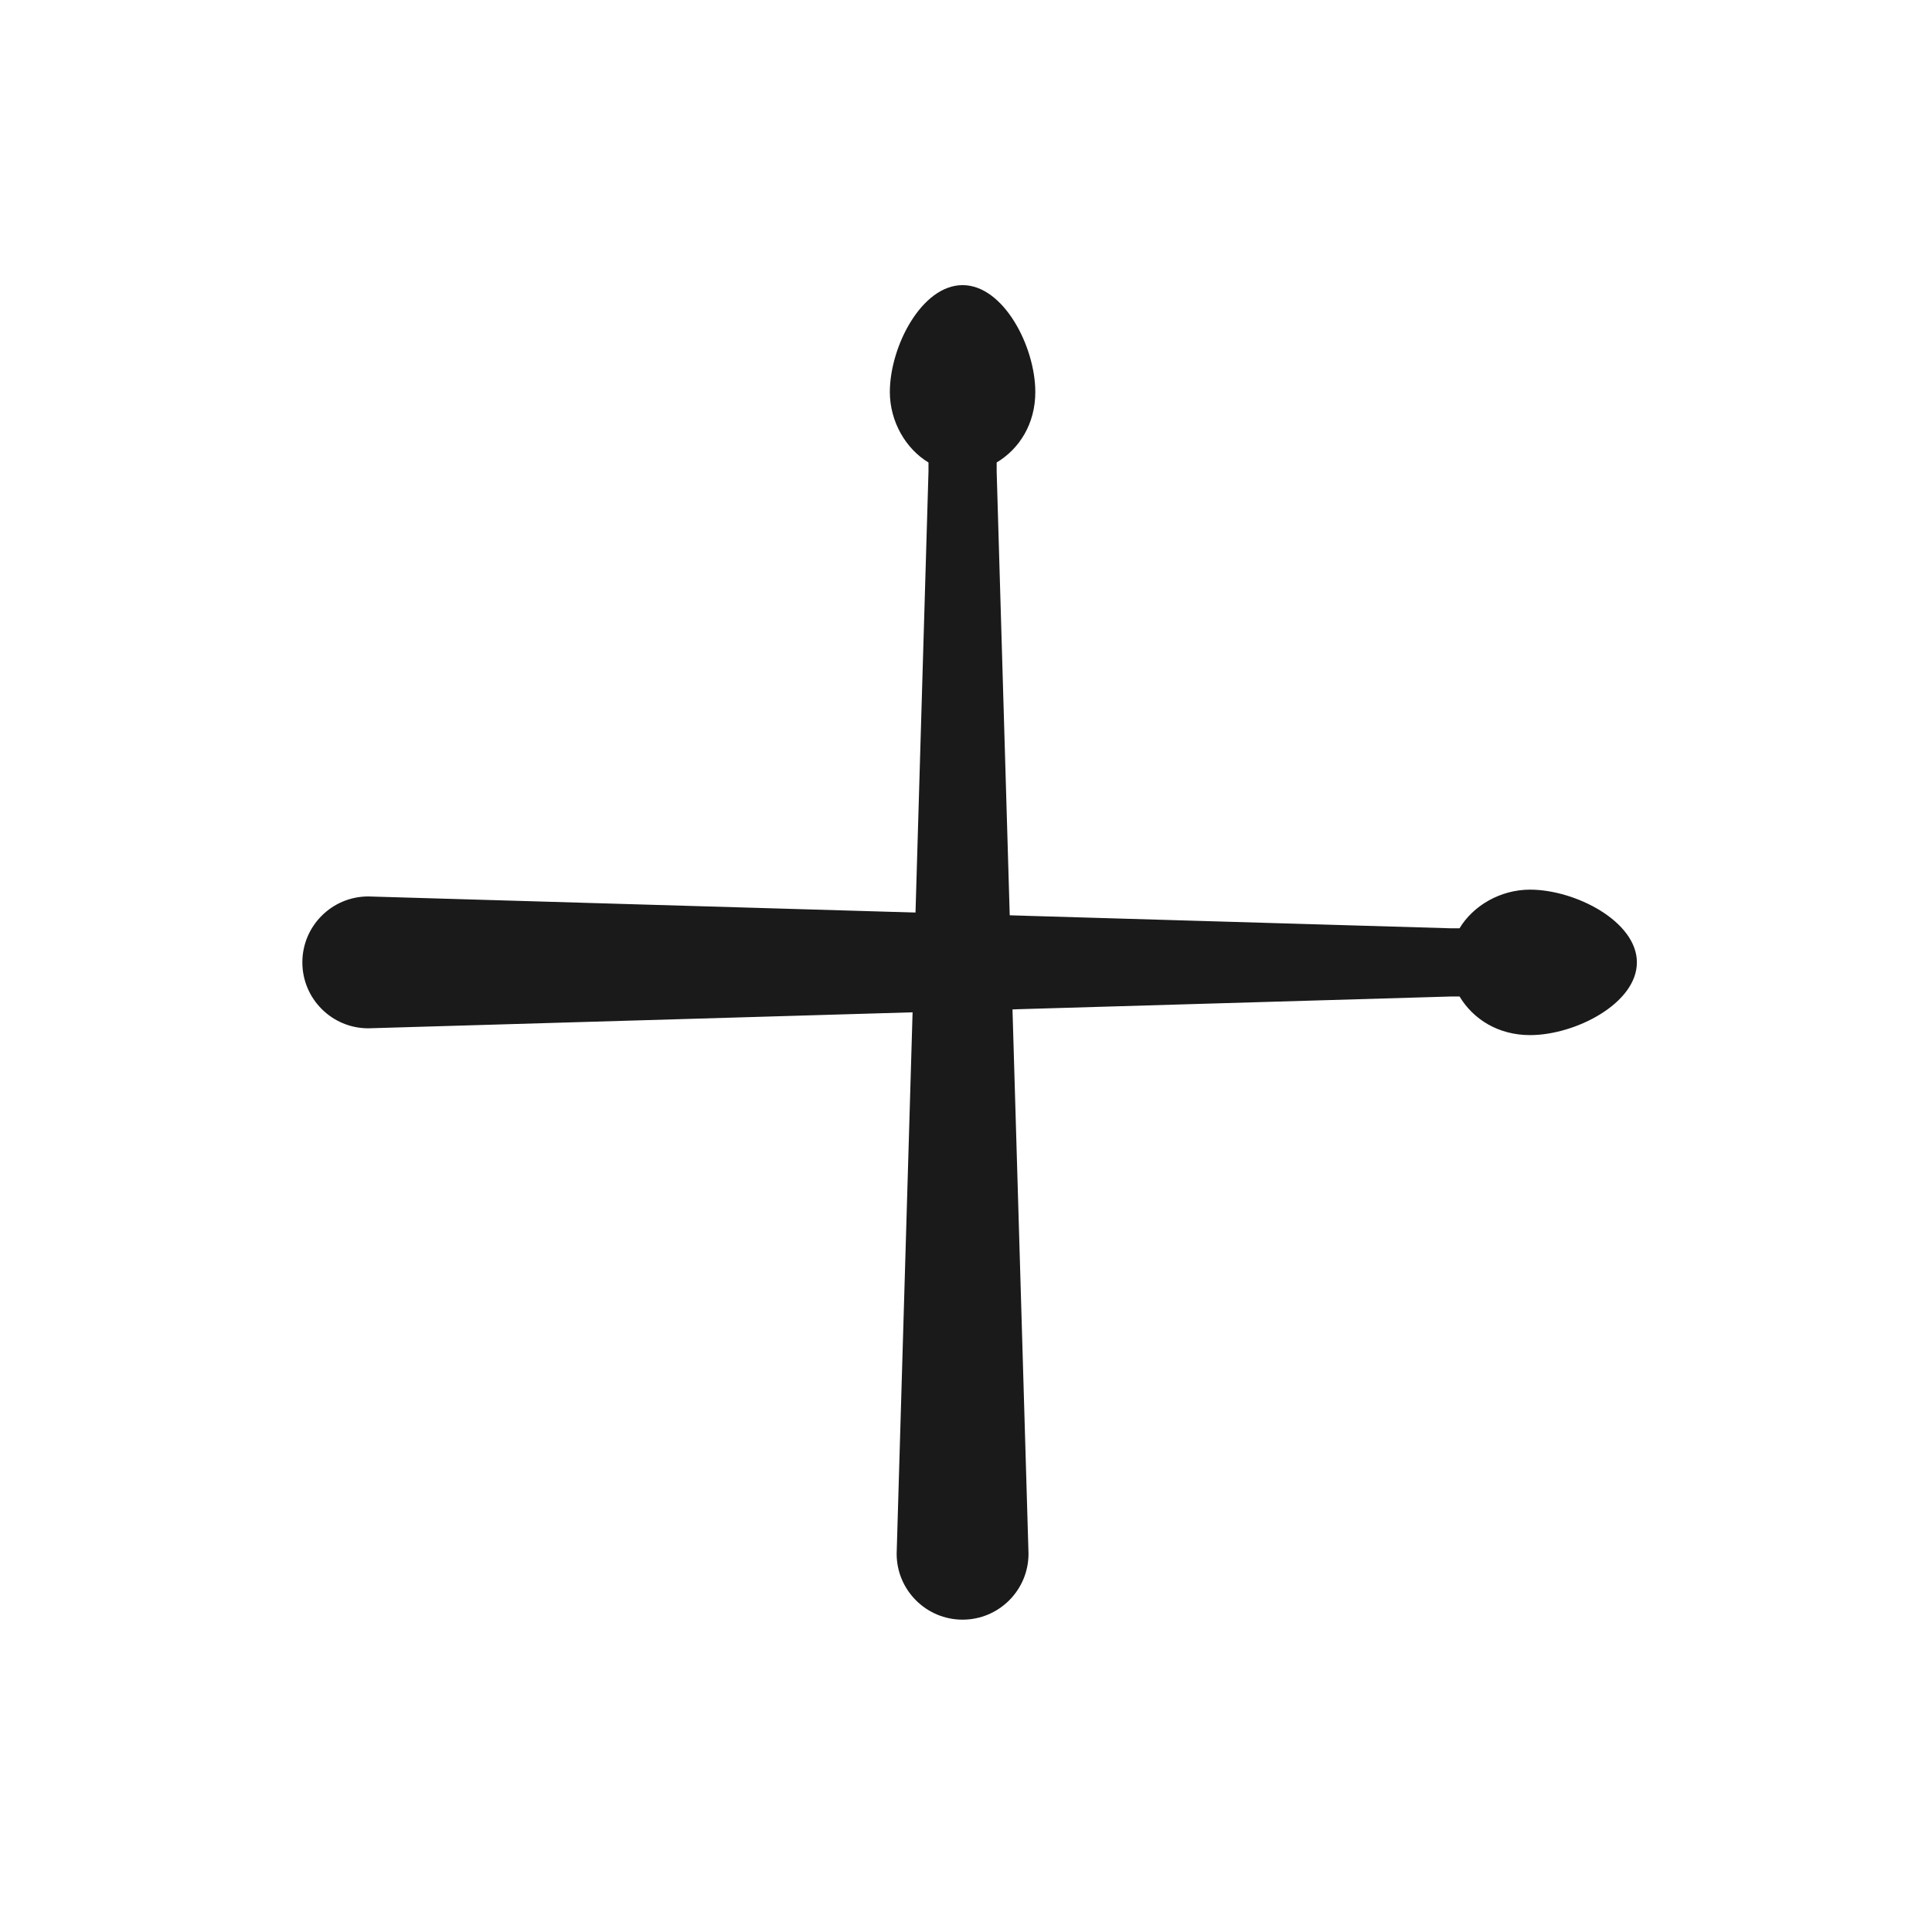
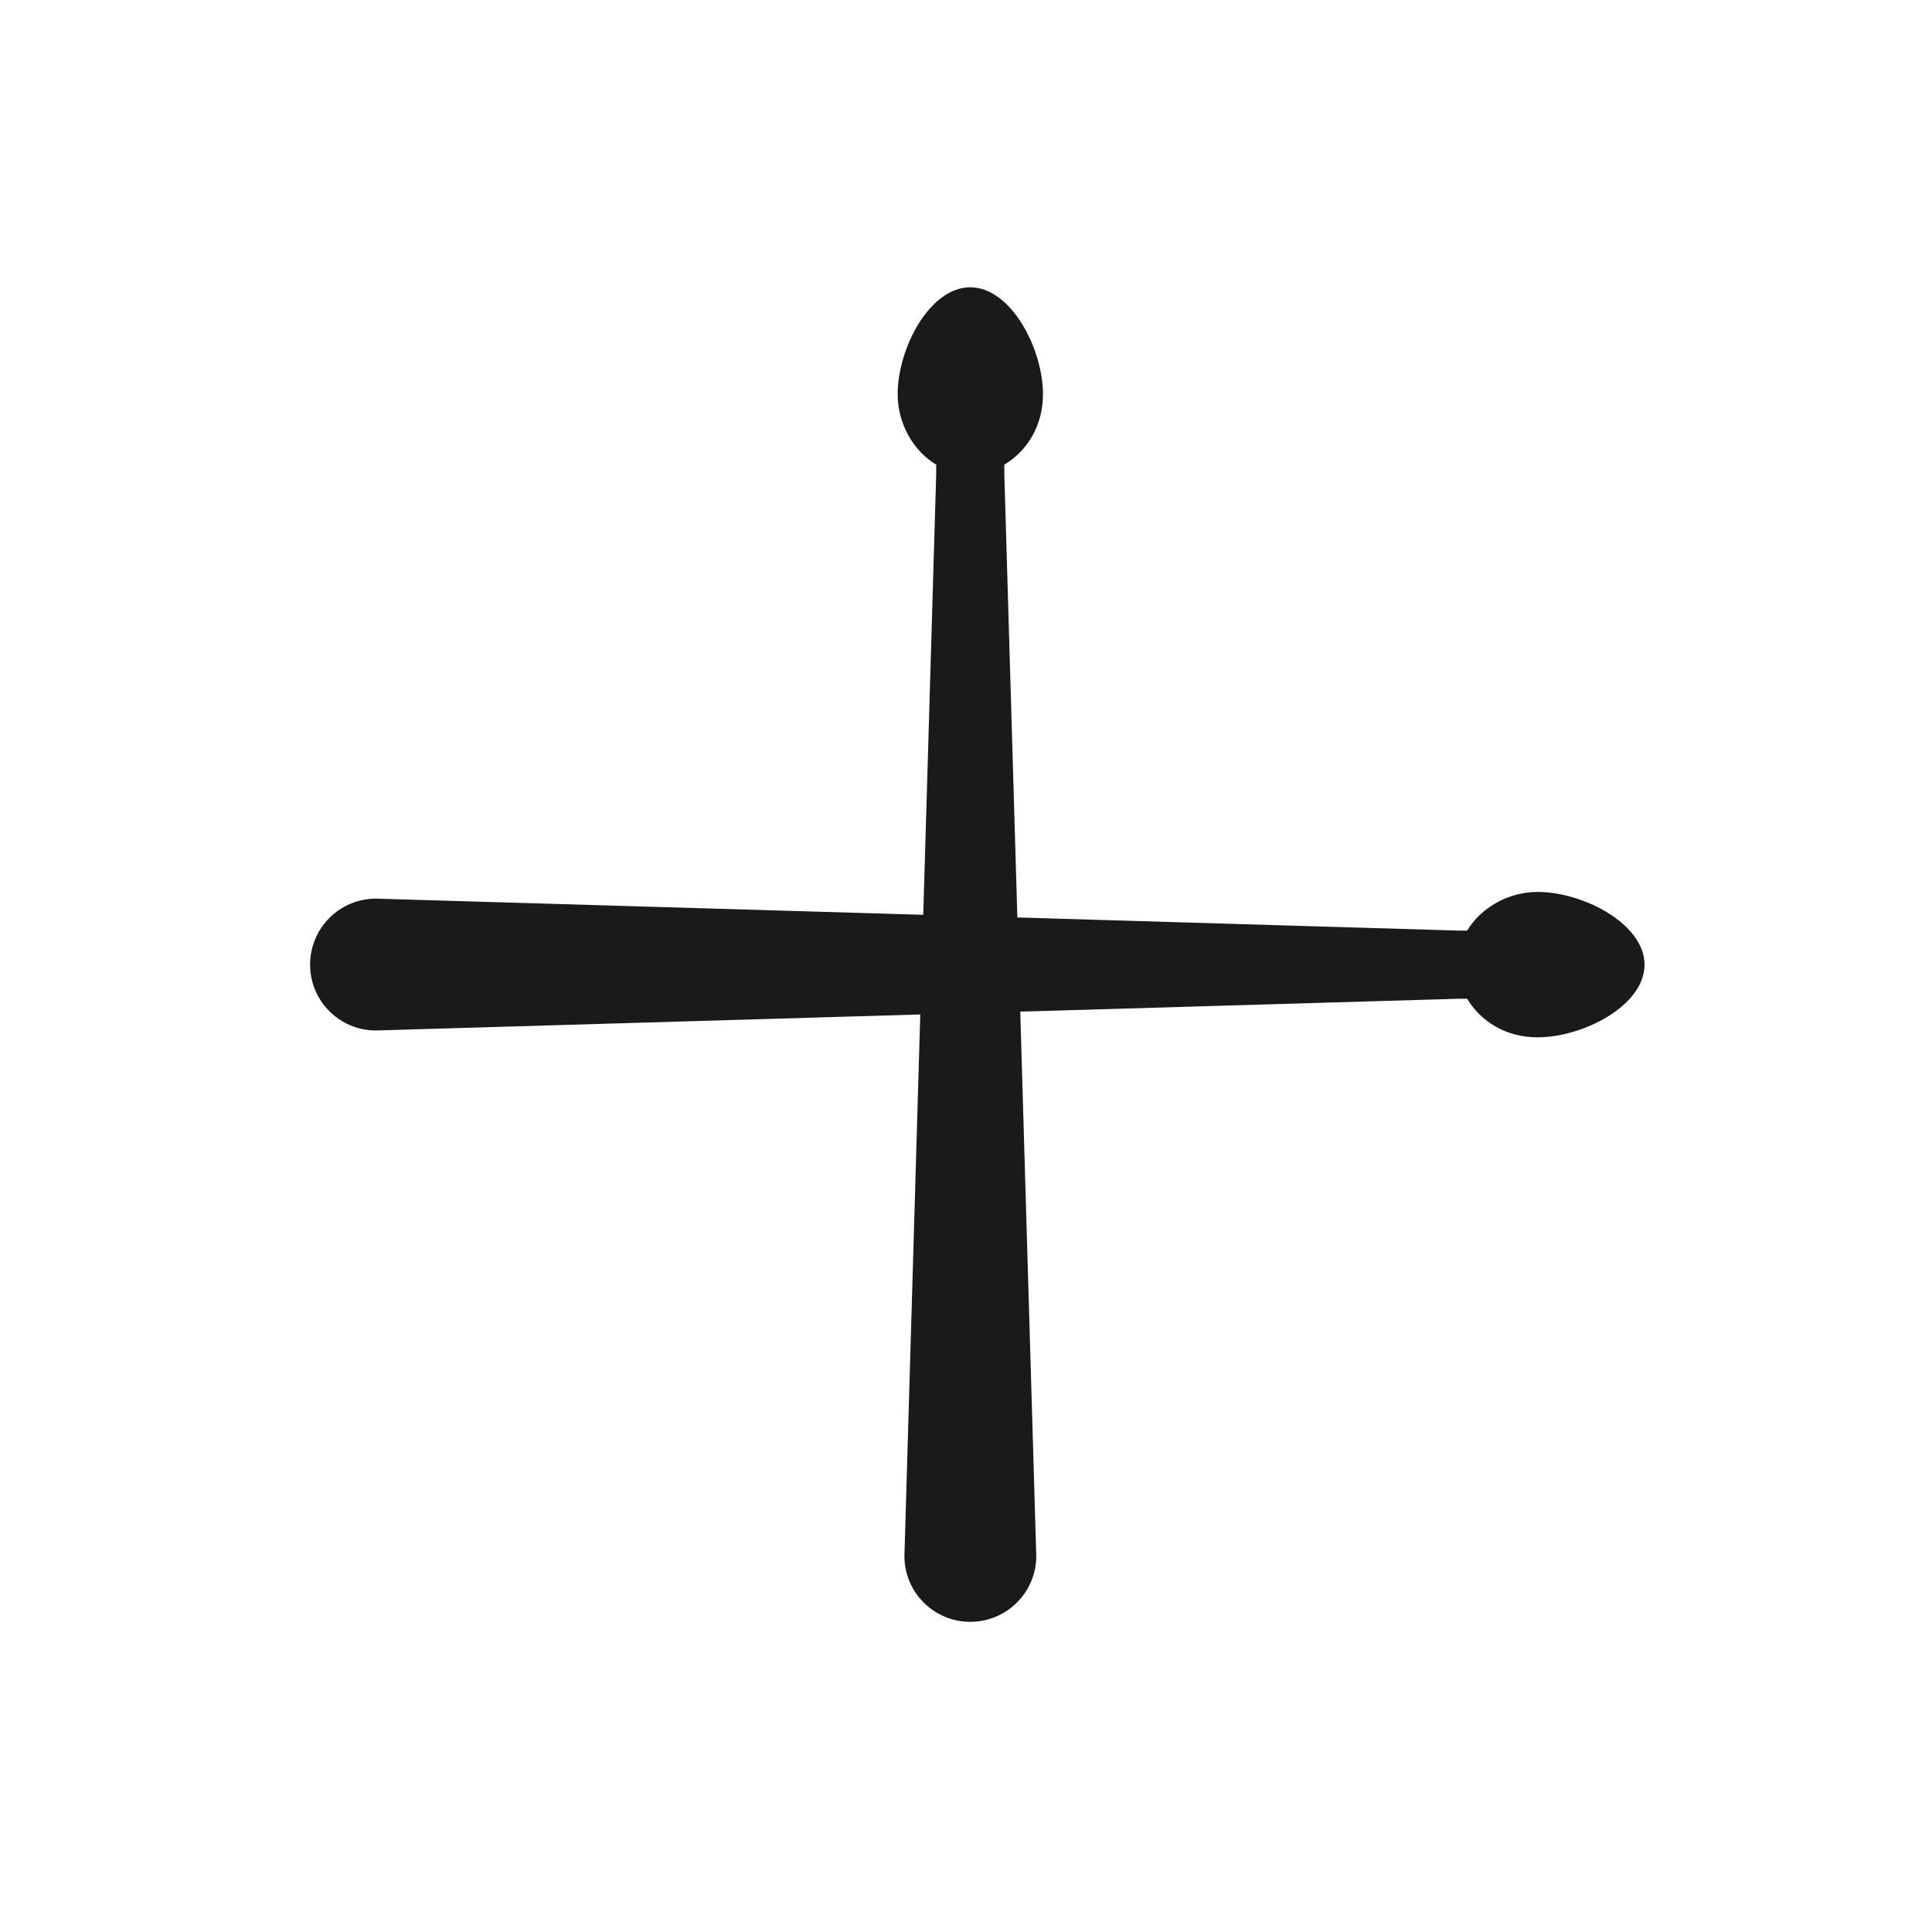
- <svg xmlns="http://www.w3.org/2000/svg" fill="#000000" viewBox="0 0 48 48" version="1.1" id="svg4">
+ <svg xmlns="http://www.w3.org/2000/svg" viewBox="0 0 24 24" version="1.1" id="svg4" width="24" height="24" style="fill:#000000">
  <defs id="defs8" />
-   <path style="fill:#1a1a1a;stroke-width:0.071" d="m 24.762,11.49 c 0,0.056 0,0.169 0,0.226 l 0.791,26.886 c 0,0.904 -0.734,1.638 -1.638,1.638 -0.904,0 -1.638,-0.734 -1.638,-1.638 l 0.791,-26.886 c 0,-0.056 0,-0.169 0,-0.226 -0.565,-0.339 -0.96,-1.017 -0.96,-1.751 0,-1.13 0.791,-2.655 1.807,-2.655 1.017,0 1.807,1.525 1.807,2.655 0,0.791 -0.395,1.412 -0.96,1.751 z" id="path2-3" />
-   <path style="fill:#1a1a1a;stroke-width:0.071" d="m 36.262,24.758 c -0.056,0 -0.169,0 -0.226,0 L 9.15,25.548 c -0.904,0 -1.638,-0.734 -1.638,-1.638 0,-0.904 0.734,-1.638 1.638,-1.638 l 26.886,0.791 c 0.056,0 0.169,0 0.226,0 0.339,-0.565 1.017,-0.96 1.751,-0.96 1.13,0 2.655,0.791 2.655,1.807 0,1.017 -1.525,1.807 -2.655,1.807 -0.791,0 -1.412,-0.395 -1.751,-0.96 z" id="path2-3-6" />
+   <path style="fill:#1a1a1a;stroke-width:0.035" d="m 12.053,3.569 c -0.508,0 -0.902,0.763 -0.902,1.328 0,0.367 0.196,0.706 0.479,0.875 V 5.885 L 11.469,11.364 4.67,11.163 c -0.452,0 -0.818,0.368 -0.818,0.82 0,0.452 0.366,0.818 0.818,0.818 l 6.762,-0.199 -0.197,6.727 c 0,0.452 0.366,0.818 0.818,0.818 0.452,0 0.82,-0.366 0.82,-0.818 l -0.199,-6.762 5.439,-0.16 h 0.113 c 0.169,0.282 0.48,0.479 0.875,0.479 0.565,0 1.328,-0.394 1.328,-0.902 0,-0.508 -0.763,-0.904 -1.328,-0.904 -0.367,0 -0.706,0.198 -0.875,0.48 H 18.113 L 12.638,11.397 12.476,5.885 V 5.772 c 0.282,-0.169 0.48,-0.48 0.48,-0.875 0,-0.565 -0.396,-1.328 -0.904,-1.328 z" id="path2-3" />
</svg>
